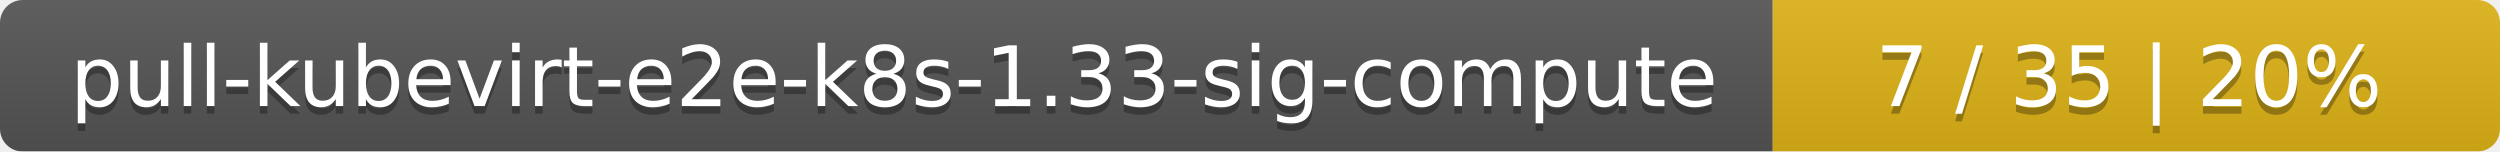
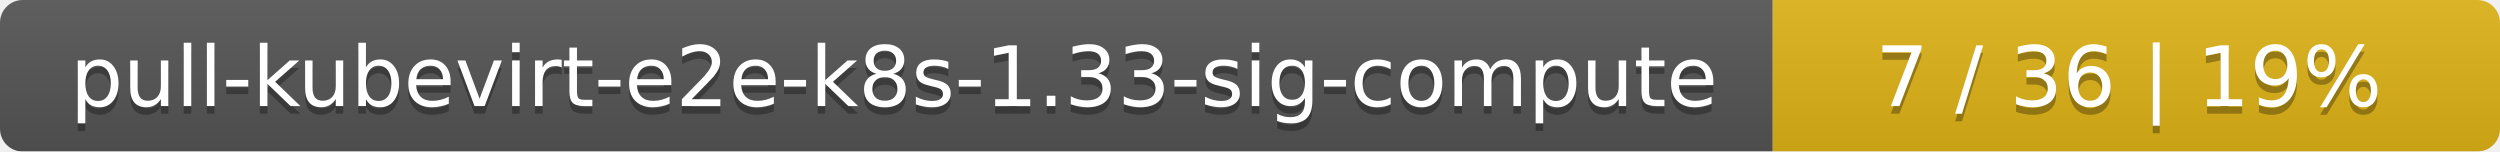
<svg xmlns="http://www.w3.org/2000/svg" width="330" height="20">
  <linearGradient id="smooth" x2="0" y2="100%">
    <stop offset="0" stop-color="#bbb" stop-opacity=".1" />
    <stop offset="1" stop-opacity=".1" />
  </linearGradient>
  <mask id="round">
    <rect width="330" height="20" rx="3" fill="#fff" />
  </mask>
  <g mask="url(#round)">
    <rect width="234" height="20" fill="#555" />
    <rect x="234" width="96" height="20" fill="#dfb317" />
    <rect width="330" height="20" fill="url(#smooth)" />
  </g>
  <g fill="#fff" text-anchor="middle" font-family="DejaVu Sans,Verdana,Geneva,sans-serif" font-size="11">
    <text x="118" y="15" fill="#010101" fill-opacity=".3">pull-kubevirt-e2e-k8s-1.33-sig-compute</text>
    <text x="118" y="14">pull-kubevirt-e2e-k8s-1.33-sig-compute</text>
-     <text x="281" y="15" fill="#010101" fill-opacity=".3">7 / 35    |    20%</text>
-     <text x="281" y="14">7 / 35    |    20%</text>
+     <text x="281" y="15" fill="#010101" fill-opacity=".3">7 / 36    |    19%</text>
+     <text x="281" y="14">7 / 36    |    19%</text>
  </g>
</svg>
